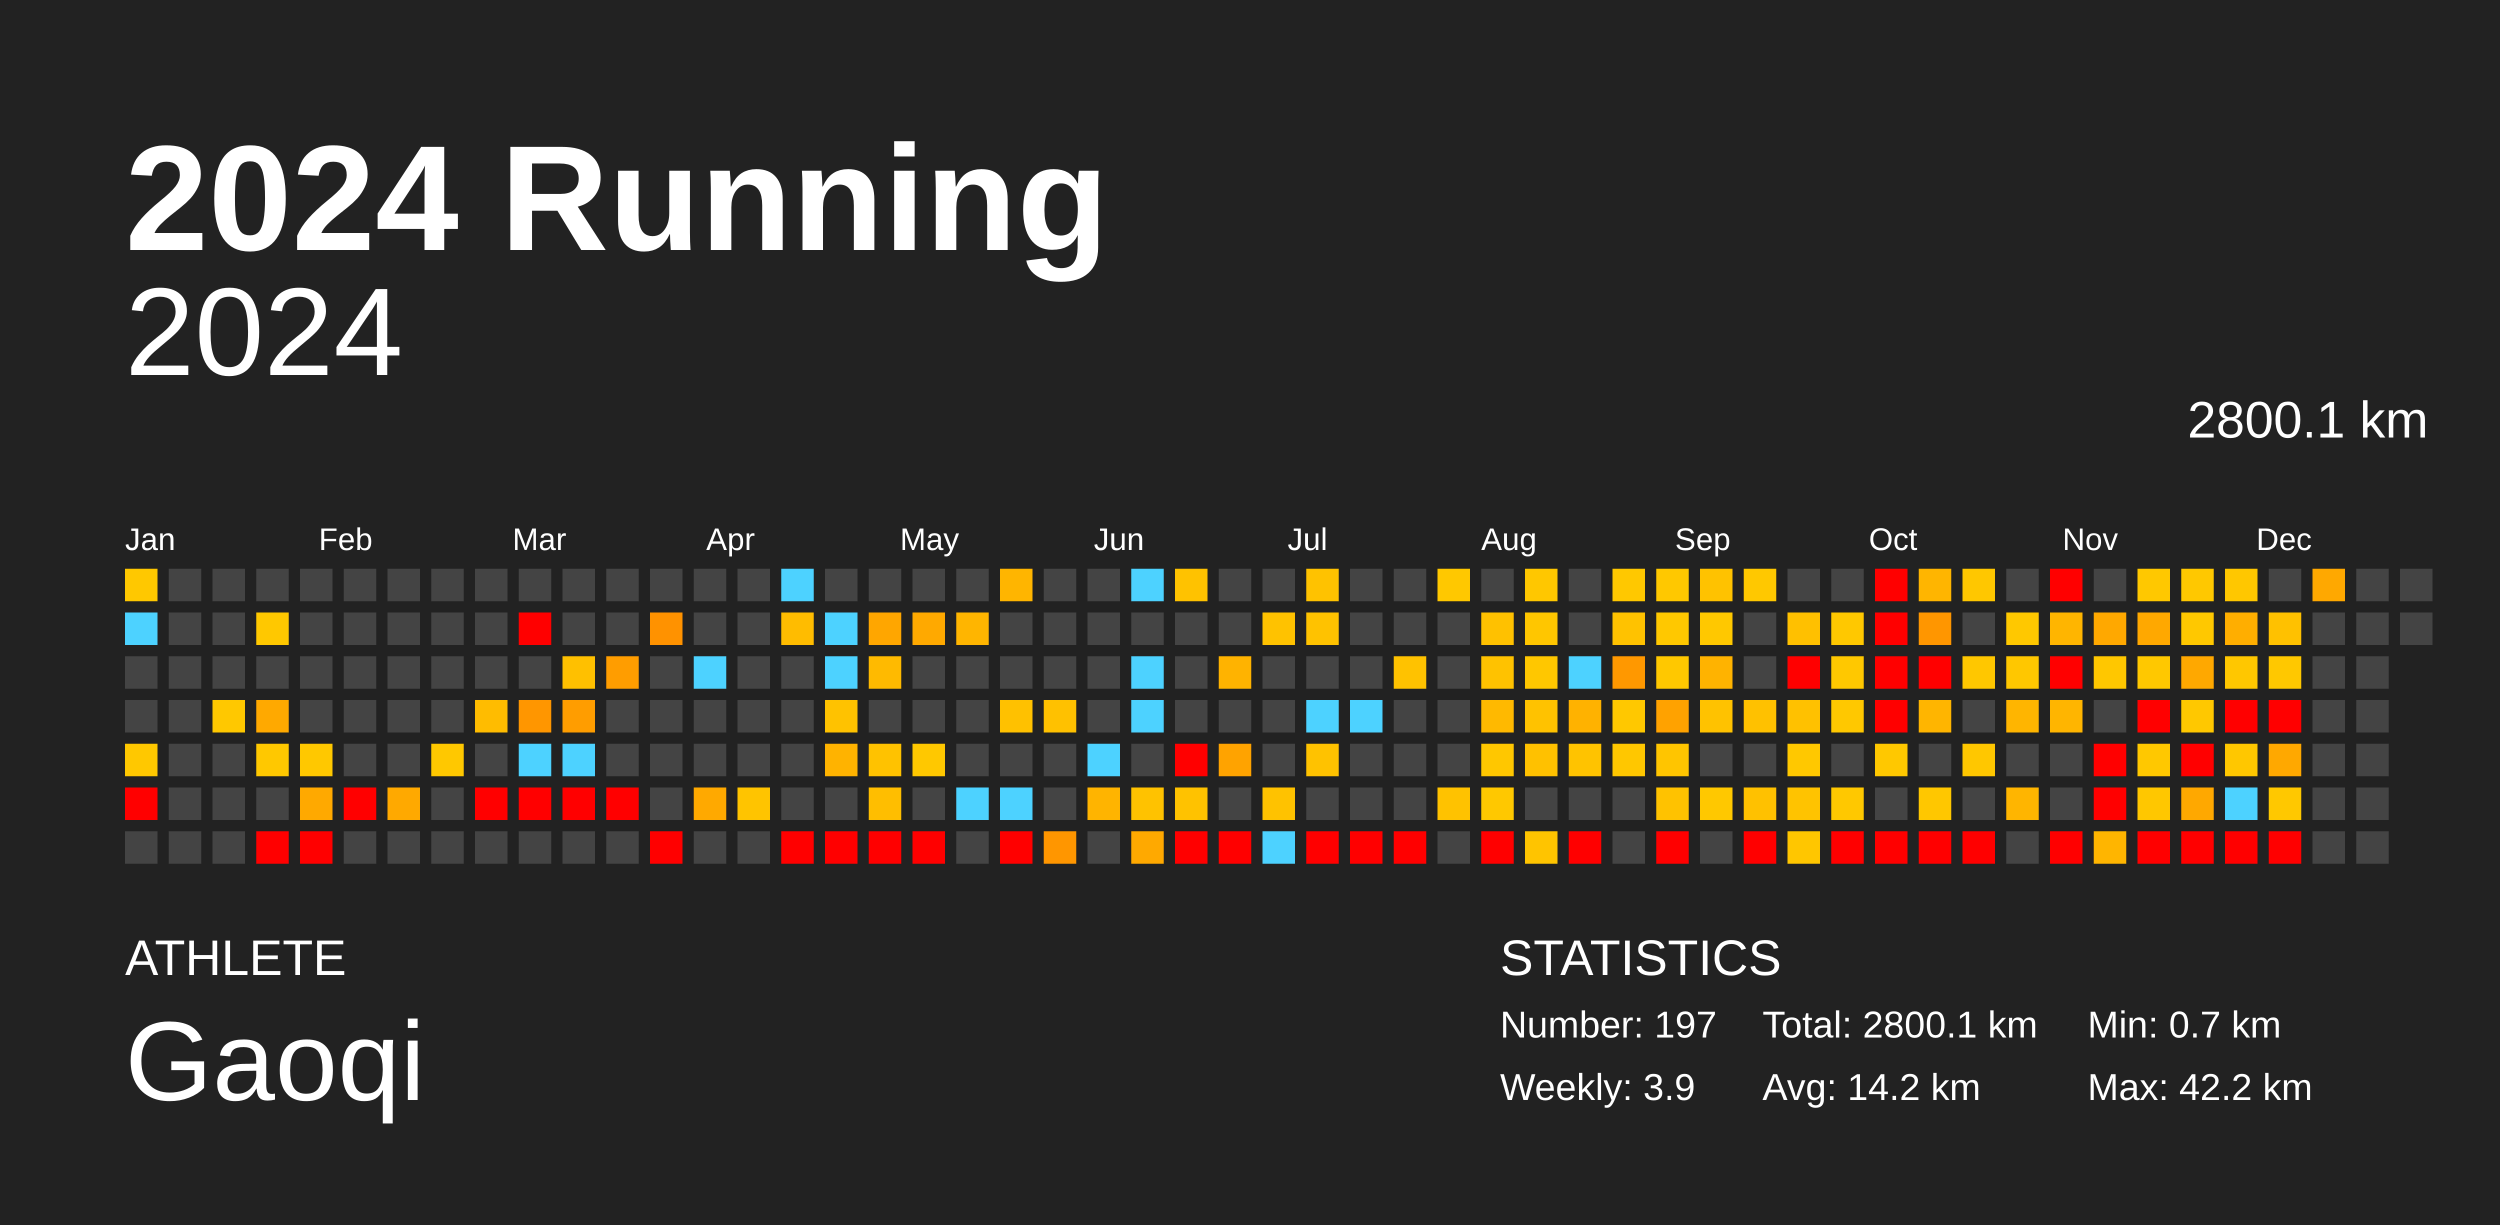
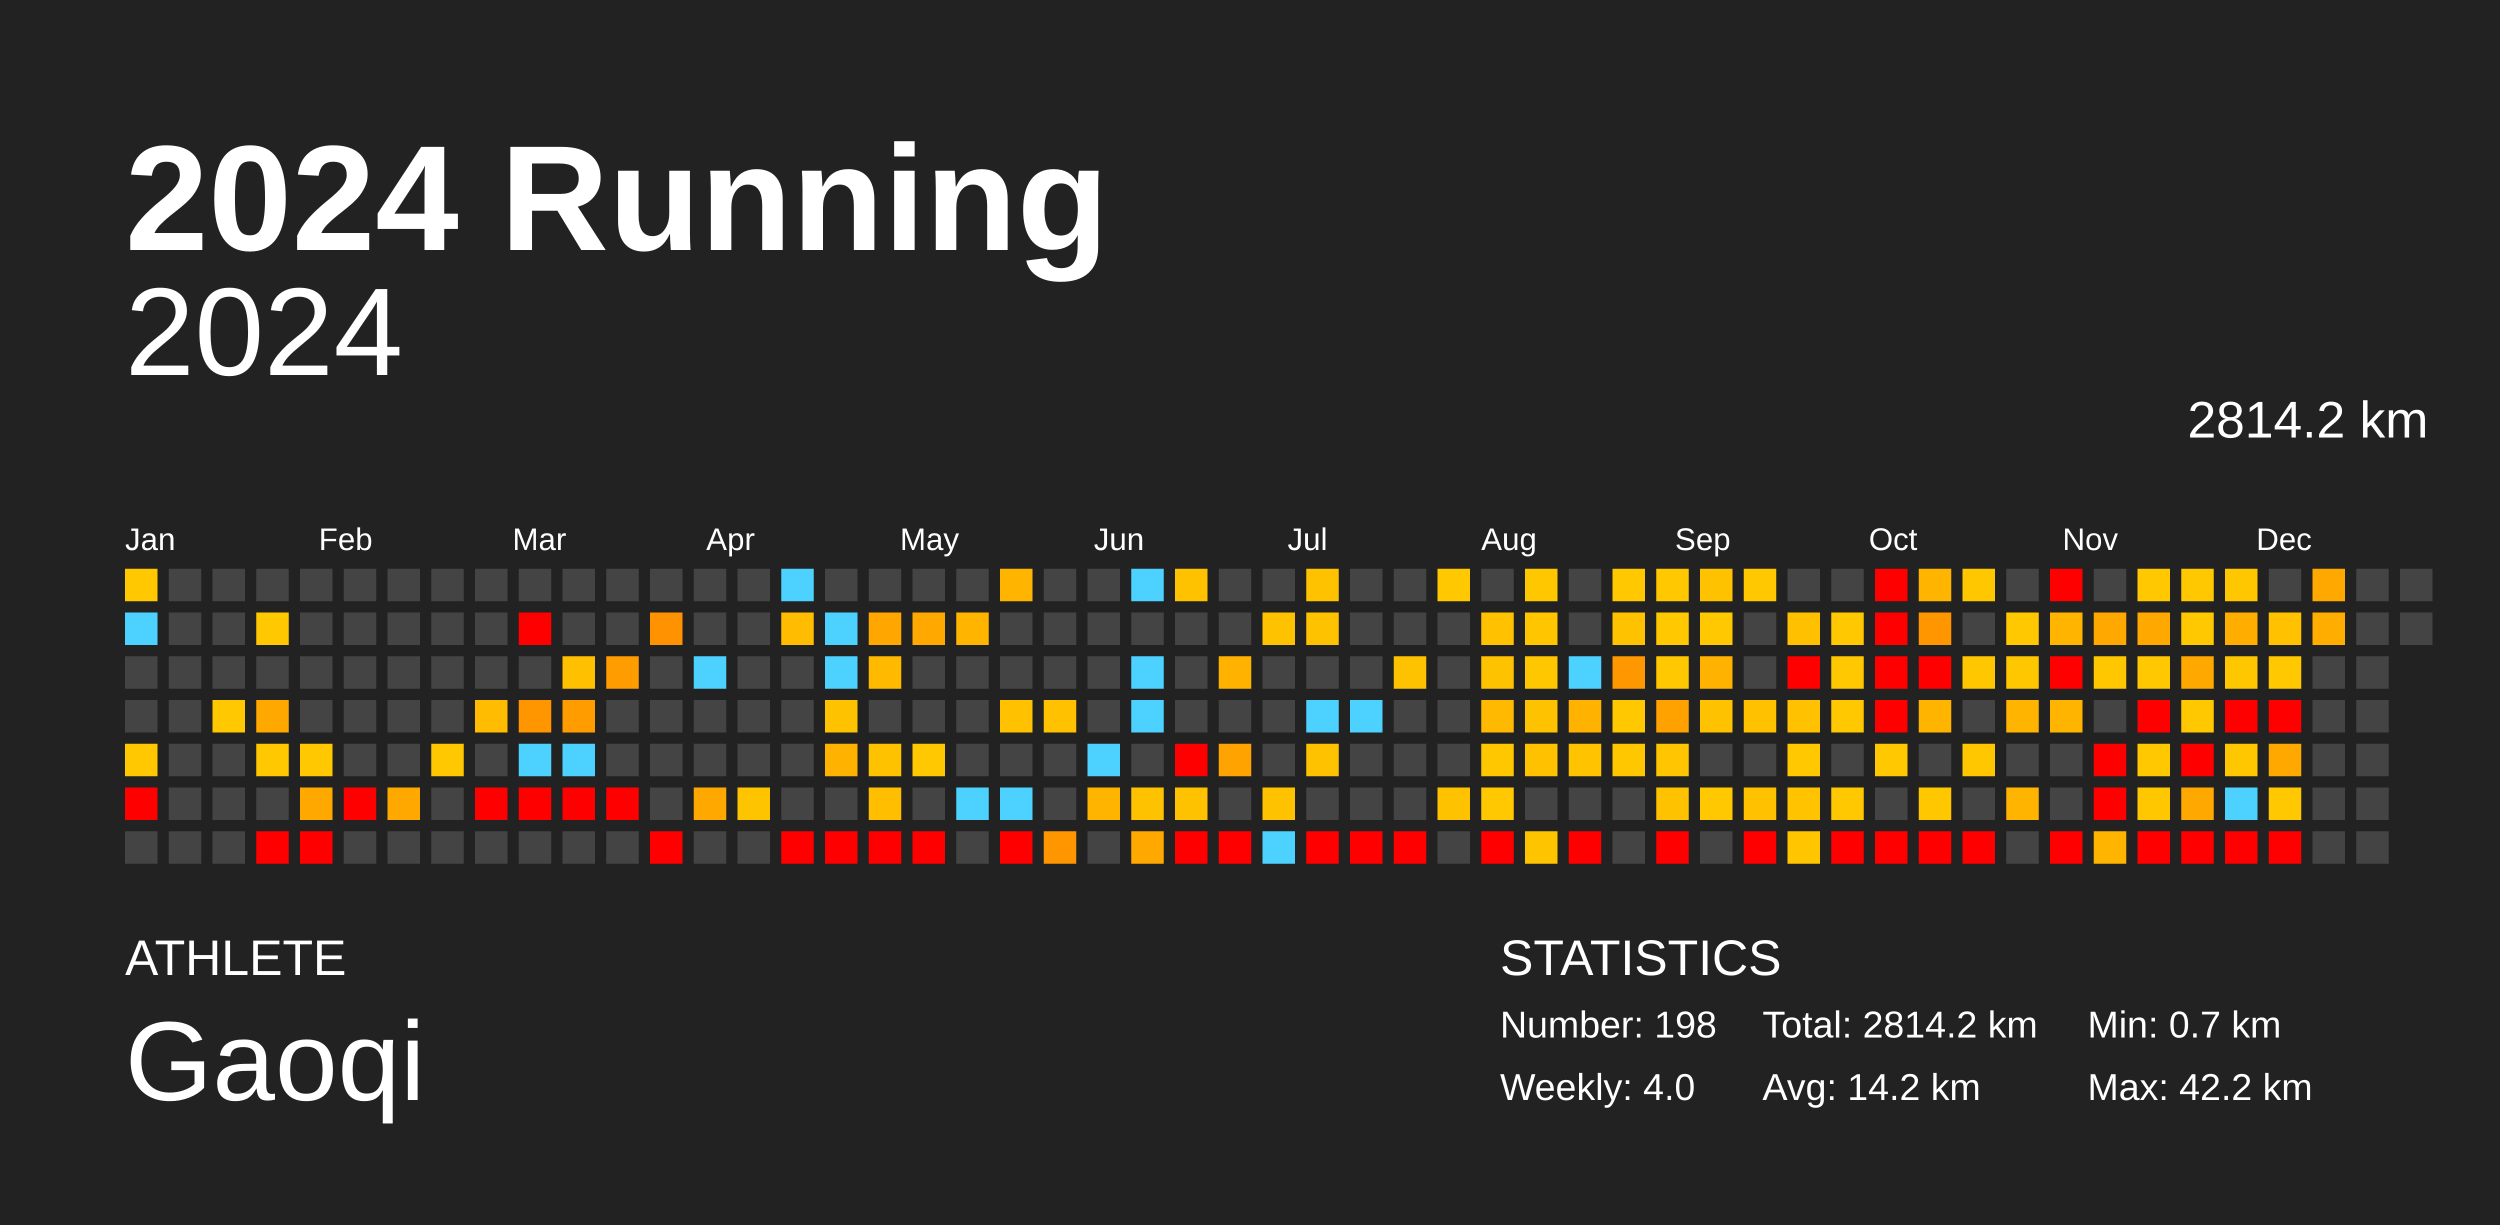
<svg xmlns="http://www.w3.org/2000/svg" baseProfile="full" height="98mm" version="1.1" viewBox="0,0,200,98" width="200mm">
  <defs />
  <rect fill="#222222" height="98" width="200" x="0" y="0" />
  <text fill="#FFFFFF" style="font-size:12px; font-family:Arial; font-weight:bold;" x="10" y="20">2024 Running</text>
  <text fill="#FFFFFF" style="font-size:4px; font-family:Arial" x="10" y="78">ATHLETE</text>
  <text fill="#FFFFFF" style="font-size:9px; font-family:Arial" x="10" y="88">Gaoqi</text>
  <text fill="#FFFFFF" style="font-size:4px; font-family:Arial" x="120" y="78">STATISTICS</text>
-   <text fill="#FFFFFF" style="font-size:3px; font-family:Arial" x="120" y="83">Number: 197</text>
-   <text fill="#FFFFFF" style="font-size:3px; font-family:Arial" x="120" y="88">Weekly: 3.9</text>
-   <text fill="#FFFFFF" style="font-size:3px; font-family:Arial" x="141" y="83">Total: 2800.1 km</text>
+   <text fill="#FFFFFF" style="font-size:3px; font-family:Arial" x="120" y="83">Number: 198</text>
+   <text fill="#FFFFFF" style="font-size:3px; font-family:Arial" x="120" y="88">Weekly: 4.0</text>
+   <text fill="#FFFFFF" style="font-size:3px; font-family:Arial" x="141" y="83">Total: 2814.2 km</text>
  <text fill="#FFFFFF" style="font-size:3px; font-family:Arial" x="141" y="88">Avg: 14.2 km</text>
  <text fill="#FFFFFF" style="font-size:3px; font-family:Arial" x="167" y="83">Min: 0.7 km</text>
  <text fill="#FFFFFF" style="font-size:3px; font-family:Arial" x="167" y="88">Max: 42.2 km</text>
  <text alignment-baseline="hanging" fill="#FFFFFF" style="font-size:10.0px; font-family:Arial;" x="10" y="30">2024</text>
-   <text alignment-baseline="hanging" fill="#FFFFFF" style="font-size:4.125px; font-family:Arial;" x="175" y="35">2800.1 km</text>
+   <text alignment-baseline="hanging" fill="#FFFFFF" style="font-size:4.125px; font-family:Arial;" x="175" y="35">2814.2 km</text>
  <text fill="#FFFFFF" style="font-size:2.5px; font-family:Arial" x="10.0" y="44">Jan</text>
  <text fill="#FFFFFF" style="font-size:2.5px; font-family:Arial" x="25.5" y="44">Feb</text>
  <text fill="#FFFFFF" style="font-size:2.5px; font-family:Arial" x="41.0" y="44">Mar</text>
  <text fill="#FFFFFF" style="font-size:2.5px; font-family:Arial" x="56.5" y="44">Apr</text>
  <text fill="#FFFFFF" style="font-size:2.5px; font-family:Arial" x="72.0" y="44">May</text>
  <text fill="#FFFFFF" style="font-size:2.5px; font-family:Arial" x="87.5" y="44">Jun</text>
  <text fill="#FFFFFF" style="font-size:2.5px; font-family:Arial" x="103.0" y="44">Jul</text>
  <text fill="#FFFFFF" style="font-size:2.5px; font-family:Arial" x="118.5" y="44">Aug</text>
  <text fill="#FFFFFF" style="font-size:2.5px; font-family:Arial" x="134.0" y="44">Sep</text>
  <text fill="#FFFFFF" style="font-size:2.5px; font-family:Arial" x="149.5" y="44">Oct</text>
  <text fill="#FFFFFF" style="font-size:2.5px; font-family:Arial" x="165.0" y="44">Nov</text>
  <text fill="#FFFFFF" style="font-size:2.5px; font-family:Arial" x="180.5" y="44">Dec</text>
  <rect fill="#ffc800" height="2.6" width="2.6" x="10.0" y="45.5" />
  <rect fill="#4dd2ff" height="2.6" width="2.6" x="10.0" y="49.0" />
  <rect fill="#444444" height="2.6" width="2.6" x="10.0" y="52.5" />
  <rect fill="#444444" height="2.6" width="2.6" x="10.0" y="56.0" />
  <rect fill="#ffc800" height="2.6" width="2.6" x="10.0" y="59.5" />
  <rect fill="red" height="2.6" width="2.6" x="10.0" y="63.0" />
  <rect fill="#444444" height="2.6" width="2.6" x="10.0" y="66.5" />
  <rect fill="#444444" height="2.6" width="2.6" x="13.5" y="45.5" />
  <rect fill="#444444" height="2.6" width="2.6" x="13.5" y="49.0" />
  <rect fill="#444444" height="2.6" width="2.6" x="13.5" y="52.5" />
  <rect fill="#444444" height="2.6" width="2.6" x="13.5" y="56.0" />
  <rect fill="#444444" height="2.6" width="2.6" x="13.5" y="59.5" />
  <rect fill="#444444" height="2.6" width="2.6" x="13.5" y="63.0" />
  <rect fill="#444444" height="2.6" width="2.6" x="13.5" y="66.5" />
  <rect fill="#444444" height="2.6" width="2.6" x="17.0" y="45.5" />
  <rect fill="#444444" height="2.6" width="2.6" x="17.0" y="49.0" />
  <rect fill="#444444" height="2.6" width="2.6" x="17.0" y="52.5" />
  <rect fill="#ffc800" height="2.6" width="2.6" x="17.0" y="56.0" />
  <rect fill="#444444" height="2.6" width="2.6" x="17.0" y="59.5" />
  <rect fill="#444444" height="2.6" width="2.6" x="17.0" y="63.0" />
  <rect fill="#444444" height="2.6" width="2.6" x="17.0" y="66.5" />
  <rect fill="#444444" height="2.6" width="2.6" x="20.5" y="45.5" />
  <rect fill="#ffc800" height="2.6" width="2.6" x="20.5" y="49.0" />
  <rect fill="#444444" height="2.6" width="2.6" x="20.5" y="52.5" />
  <rect fill="#ffa900" height="2.6" width="2.6" x="20.5" y="56.0" />
  <rect fill="#ffc800" height="2.6" width="2.6" x="20.5" y="59.5" />
  <rect fill="#444444" height="2.6" width="2.6" x="20.5" y="63.0" />
  <rect fill="red" height="2.6" width="2.6" x="20.5" y="66.5" />
  <rect fill="#444444" height="2.6" width="2.6" x="24.0" y="45.5" />
  <rect fill="#444444" height="2.6" width="2.6" x="24.0" y="49.0" />
  <rect fill="#444444" height="2.6" width="2.6" x="24.0" y="52.5" />
  <rect fill="#444444" height="2.6" width="2.6" x="24.0" y="56.0" />
  <rect fill="#ffc800" height="2.6" width="2.6" x="24.0" y="59.5" />
  <rect fill="#ffa900" height="2.6" width="2.6" x="24.0" y="63.0" />
  <rect fill="red" height="2.6" width="2.6" x="24.0" y="66.5" />
  <rect fill="#444444" height="2.6" width="2.6" x="27.5" y="45.5" />
  <rect fill="#444444" height="2.6" width="2.6" x="27.5" y="49.0" />
  <rect fill="#444444" height="2.6" width="2.6" x="27.5" y="52.5" />
  <rect fill="#444444" height="2.6" width="2.6" x="27.5" y="56.0" />
  <rect fill="#444444" height="2.6" width="2.6" x="27.5" y="59.5" />
  <rect fill="red" height="2.6" width="2.6" x="27.5" y="63.0" />
  <rect fill="#444444" height="2.6" width="2.6" x="27.5" y="66.5" />
  <rect fill="#444444" height="2.6" width="2.6" x="31.0" y="45.5" />
  <rect fill="#444444" height="2.6" width="2.6" x="31.0" y="49.0" />
  <rect fill="#444444" height="2.6" width="2.6" x="31.0" y="52.5" />
  <rect fill="#444444" height="2.6" width="2.6" x="31.0" y="56.0" />
  <rect fill="#444444" height="2.6" width="2.6" x="31.0" y="59.5" />
  <rect fill="#ffa900" height="2.6" width="2.6" x="31.0" y="63.0" />
  <rect fill="#444444" height="2.6" width="2.6" x="31.0" y="66.5" />
  <rect fill="#444444" height="2.6" width="2.6" x="34.5" y="45.5" />
  <rect fill="#444444" height="2.6" width="2.6" x="34.5" y="49.0" />
  <rect fill="#444444" height="2.6" width="2.6" x="34.5" y="52.5" />
  <rect fill="#444444" height="2.6" width="2.6" x="34.5" y="56.0" />
  <rect fill="#ffc800" height="2.6" width="2.6" x="34.5" y="59.5" />
  <rect fill="#444444" height="2.6" width="2.6" x="34.5" y="63.0" />
  <rect fill="#444444" height="2.6" width="2.6" x="34.5" y="66.5" />
  <rect fill="#444444" height="2.6" width="2.6" x="38.0" y="45.5" />
  <rect fill="#444444" height="2.6" width="2.6" x="38.0" y="49.0" />
  <rect fill="#444444" height="2.6" width="2.6" x="38.0" y="52.5" />
  <rect fill="#ffbc00" height="2.6" width="2.6" x="38.0" y="56.0" />
  <rect fill="#444444" height="2.6" width="2.6" x="38.0" y="59.5" />
  <rect fill="red" height="2.6" width="2.6" x="38.0" y="63.0" />
  <rect fill="#444444" height="2.6" width="2.6" x="38.0" y="66.5" />
  <rect fill="#444444" height="2.6" width="2.6" x="41.5" y="45.5" />
  <rect fill="red" height="2.6" width="2.6" x="41.5" y="49.0" />
  <rect fill="#444444" height="2.6" width="2.6" x="41.5" y="52.5" />
  <rect fill="#ff9600" height="2.6" width="2.6" x="41.5" y="56.0" />
  <rect fill="#4dd2ff" height="2.6" width="2.6" x="41.5" y="59.5" />
  <rect fill="red" height="2.6" width="2.6" x="41.5" y="63.0" />
  <rect fill="#444444" height="2.6" width="2.6" x="41.5" y="66.5" />
  <rect fill="#444444" height="2.6" width="2.6" x="45.0" y="45.5" />
  <rect fill="#444444" height="2.6" width="2.6" x="45.0" y="49.0" />
  <rect fill="#ffc000" height="2.6" width="2.6" x="45.0" y="52.5" />
  <rect fill="#ff9d00" height="2.6" width="2.6" x="45.0" y="56.0" />
  <rect fill="#4dd2ff" height="2.6" width="2.6" x="45.0" y="59.5" />
  <rect fill="red" height="2.6" width="2.6" x="45.0" y="63.0" />
  <rect fill="#444444" height="2.6" width="2.6" x="45.0" y="66.5" />
  <rect fill="#444444" height="2.6" width="2.6" x="48.5" y="45.5" />
  <rect fill="#444444" height="2.6" width="2.6" x="48.5" y="49.0" />
  <rect fill="#ff9d00" height="2.6" width="2.6" x="48.5" y="52.5" />
  <rect fill="#444444" height="2.6" width="2.6" x="48.5" y="56.0" />
  <rect fill="#444444" height="2.6" width="2.6" x="48.5" y="59.5" />
  <rect fill="red" height="2.6" width="2.6" x="48.5" y="63.0" />
  <rect fill="#444444" height="2.6" width="2.6" x="48.5" y="66.5" />
  <rect fill="#444444" height="2.6" width="2.6" x="52.0" y="45.5" />
  <rect fill="#ff9200" height="2.6" width="2.6" x="52.0" y="49.0" />
  <rect fill="#444444" height="2.6" width="2.6" x="52.0" y="52.5" />
  <rect fill="#444444" height="2.6" width="2.6" x="52.0" y="56.0" />
  <rect fill="#444444" height="2.6" width="2.6" x="52.0" y="59.5" />
  <rect fill="#444444" height="2.6" width="2.6" x="52.0" y="63.0" />
  <rect fill="red" height="2.6" width="2.6" x="52.0" y="66.5" />
  <rect fill="#444444" height="2.6" width="2.6" x="55.5" y="45.5" />
  <rect fill="#444444" height="2.6" width="2.6" x="55.5" y="49.0" />
  <rect fill="#4dd2ff" height="2.6" width="2.6" x="55.5" y="52.5" />
  <rect fill="#444444" height="2.6" width="2.6" x="55.5" y="56.0" />
  <rect fill="#444444" height="2.6" width="2.6" x="55.5" y="59.5" />
  <rect fill="#ffa900" height="2.6" width="2.6" x="55.5" y="63.0" />
  <rect fill="#444444" height="2.6" width="2.6" x="55.5" y="66.5" />
  <rect fill="#444444" height="2.6" width="2.6" x="59.0" y="45.5" />
  <rect fill="#444444" height="2.6" width="2.6" x="59.0" y="49.0" />
  <rect fill="#444444" height="2.6" width="2.6" x="59.0" y="52.5" />
  <rect fill="#444444" height="2.6" width="2.6" x="59.0" y="56.0" />
  <rect fill="#444444" height="2.6" width="2.6" x="59.0" y="59.5" />
  <rect fill="#ffc400" height="2.6" width="2.6" x="59.0" y="63.0" />
  <rect fill="#444444" height="2.6" width="2.6" x="59.0" y="66.5" />
  <rect fill="#4dd2ff" height="2.6" width="2.6" x="62.5" y="45.5" />
  <rect fill="#ffbc00" height="2.6" width="2.6" x="62.5" y="49.0" />
  <rect fill="#444444" height="2.6" width="2.6" x="62.5" y="52.5" />
  <rect fill="#444444" height="2.6" width="2.6" x="62.5" y="56.0" />
  <rect fill="#444444" height="2.6" width="2.6" x="62.5" y="59.5" />
  <rect fill="#444444" height="2.6" width="2.6" x="62.5" y="63.0" />
  <rect fill="red" height="2.6" width="2.6" x="62.5" y="66.5" />
  <rect fill="#444444" height="2.6" width="2.6" x="66.0" y="45.5" />
  <rect fill="#4dd2ff" height="2.6" width="2.6" x="66.0" y="49.0" />
  <rect fill="#4dd2ff" height="2.6" width="2.6" x="66.0" y="52.5" />
  <rect fill="#ffc200" height="2.6" width="2.6" x="66.0" y="56.0" />
  <rect fill="#ffb300" height="2.6" width="2.6" x="66.0" y="59.5" />
  <rect fill="#444444" height="2.6" width="2.6" x="66.0" y="63.0" />
  <rect fill="red" height="2.6" width="2.6" x="66.0" y="66.5" />
  <rect fill="#444444" height="2.6" width="2.6" x="69.5" y="45.5" />
  <rect fill="#ffa600" height="2.6" width="2.6" x="69.5" y="49.0" />
  <rect fill="#ffba00" height="2.6" width="2.6" x="69.5" y="52.5" />
  <rect fill="#444444" height="2.6" width="2.6" x="69.5" y="56.0" />
  <rect fill="#ffc200" height="2.6" width="2.6" x="69.5" y="59.5" />
  <rect fill="#ffbe00" height="2.6" width="2.6" x="69.5" y="63.0" />
  <rect fill="red" height="2.6" width="2.6" x="69.5" y="66.5" />
  <rect fill="#444444" height="2.6" width="2.6" x="73.0" y="45.5" />
  <rect fill="#ffa900" height="2.6" width="2.6" x="73.0" y="49.0" />
  <rect fill="#444444" height="2.6" width="2.6" x="73.0" y="52.5" />
  <rect fill="#444444" height="2.6" width="2.6" x="73.0" y="56.0" />
  <rect fill="#ffc800" height="2.6" width="2.6" x="73.0" y="59.5" />
  <rect fill="#444444" height="2.6" width="2.6" x="73.0" y="63.0" />
  <rect fill="red" height="2.6" width="2.6" x="73.0" y="66.5" />
  <rect fill="#444444" height="2.6" width="2.6" x="76.5" y="45.5" />
  <rect fill="#ffb500" height="2.6" width="2.6" x="76.5" y="49.0" />
  <rect fill="#444444" height="2.6" width="2.6" x="76.5" y="52.5" />
  <rect fill="#444444" height="2.6" width="2.6" x="76.5" y="56.0" />
  <rect fill="#444444" height="2.6" width="2.6" x="76.5" y="59.5" />
  <rect fill="#4dd2ff" height="2.6" width="2.6" x="76.5" y="63.0" />
  <rect fill="#444444" height="2.6" width="2.6" x="76.5" y="66.5" />
  <rect fill="#ffb500" height="2.6" width="2.6" x="80.0" y="45.5" />
  <rect fill="#444444" height="2.6" width="2.6" x="80.0" y="49.0" />
  <rect fill="#444444" height="2.6" width="2.6" x="80.0" y="52.5" />
  <rect fill="#ffc100" height="2.6" width="2.6" x="80.0" y="56.0" />
  <rect fill="#444444" height="2.6" width="2.6" x="80.0" y="59.5" />
  <rect fill="#4dd2ff" height="2.6" width="2.6" x="80.0" y="63.0" />
  <rect fill="red" height="2.6" width="2.6" x="80.0" y="66.5" />
  <rect fill="#444444" height="2.6" width="2.6" x="83.5" y="45.5" />
  <rect fill="#444444" height="2.6" width="2.6" x="83.5" y="49.0" />
  <rect fill="#444444" height="2.6" width="2.6" x="83.5" y="52.5" />
  <rect fill="#ffc100" height="2.6" width="2.6" x="83.5" y="56.0" />
  <rect fill="#444444" height="2.6" width="2.6" x="83.5" y="59.5" />
  <rect fill="#444444" height="2.6" width="2.6" x="83.5" y="63.0" />
  <rect fill="#ff9600" height="2.6" width="2.6" x="83.5" y="66.5" />
  <rect fill="#444444" height="2.6" width="2.6" x="87.0" y="45.5" />
  <rect fill="#444444" height="2.6" width="2.6" x="87.0" y="49.0" />
  <rect fill="#444444" height="2.6" width="2.6" x="87.0" y="52.5" />
  <rect fill="#444444" height="2.6" width="2.6" x="87.0" y="56.0" />
  <rect fill="#4dd2ff" height="2.6" width="2.6" x="87.0" y="59.5" />
  <rect fill="#ffb400" height="2.6" width="2.6" x="87.0" y="63.0" />
  <rect fill="#444444" height="2.6" width="2.6" x="87.0" y="66.5" />
  <rect fill="#4dd2ff" height="2.6" width="2.6" x="90.5" y="45.5" />
  <rect fill="#444444" height="2.6" width="2.6" x="90.5" y="49.0" />
  <rect fill="#4dd2ff" height="2.6" width="2.6" x="90.5" y="52.5" />
  <rect fill="#4dd2ff" height="2.6" width="2.6" x="90.5" y="56.0" />
  <rect fill="#444444" height="2.6" width="2.6" x="90.5" y="59.5" />
  <rect fill="#ffc200" height="2.6" width="2.6" x="90.5" y="63.0" />
  <rect fill="#ffa900" height="2.6" width="2.6" x="90.5" y="66.5" />
  <rect fill="#ffc200" height="2.6" width="2.6" x="94.0" y="45.5" />
  <rect fill="#444444" height="2.6" width="2.6" x="94.0" y="49.0" />
  <rect fill="#444444" height="2.6" width="2.6" x="94.0" y="52.5" />
  <rect fill="#444444" height="2.6" width="2.6" x="94.0" y="56.0" />
  <rect fill="red" height="2.6" width="2.6" x="94.0" y="59.5" />
  <rect fill="#ffc200" height="2.6" width="2.6" x="94.0" y="63.0" />
  <rect fill="red" height="2.6" width="2.6" x="94.0" y="66.5" />
  <rect fill="#444444" height="2.6" width="2.6" x="97.5" y="45.5" />
  <rect fill="#444444" height="2.6" width="2.6" x="97.5" y="49.0" />
  <rect fill="#ffb300" height="2.6" width="2.6" x="97.5" y="52.5" />
  <rect fill="#444444" height="2.6" width="2.6" x="97.5" y="56.0" />
  <rect fill="#ffa300" height="2.6" width="2.6" x="97.5" y="59.5" />
  <rect fill="#444444" height="2.6" width="2.6" x="97.5" y="63.0" />
  <rect fill="red" height="2.6" width="2.6" x="97.5" y="66.5" />
  <rect fill="#444444" height="2.6" width="2.6" x="101.0" y="45.5" />
  <rect fill="#ffc200" height="2.6" width="2.6" x="101.0" y="49.0" />
  <rect fill="#444444" height="2.6" width="2.6" x="101.0" y="52.5" />
  <rect fill="#444444" height="2.6" width="2.6" x="101.0" y="56.0" />
  <rect fill="#444444" height="2.6" width="2.6" x="101.0" y="59.5" />
  <rect fill="#ffc200" height="2.6" width="2.6" x="101.0" y="63.0" />
  <rect fill="#4dd2ff" height="2.6" width="2.6" x="101.0" y="66.5" />
  <rect fill="#ffc200" height="2.6" width="2.6" x="104.5" y="45.5" />
  <rect fill="#ffc200" height="2.6" width="2.6" x="104.5" y="49.0" />
  <rect fill="#444444" height="2.6" width="2.6" x="104.5" y="52.5" />
  <rect fill="#4dd2ff" height="2.6" width="2.6" x="104.5" y="56.0" />
  <rect fill="#ffc200" height="2.6" width="2.6" x="104.5" y="59.5" />
  <rect fill="#444444" height="2.6" width="2.6" x="104.5" y="63.0" />
  <rect fill="red" height="2.6" width="2.6" x="104.5" y="66.5" />
  <rect fill="#444444" height="2.6" width="2.6" x="108.0" y="45.5" />
  <rect fill="#444444" height="2.6" width="2.6" x="108.0" y="49.0" />
  <rect fill="#444444" height="2.6" width="2.6" x="108.0" y="52.5" />
  <rect fill="#4dd2ff" height="2.6" width="2.6" x="108.0" y="56.0" />
  <rect fill="#444444" height="2.6" width="2.6" x="108.0" y="59.5" />
  <rect fill="#444444" height="2.6" width="2.6" x="108.0" y="63.0" />
  <rect fill="red" height="2.6" width="2.6" x="108.0" y="66.5" />
  <rect fill="#444444" height="2.6" width="2.6" x="111.5" y="45.5" />
  <rect fill="#444444" height="2.6" width="2.6" x="111.5" y="49.0" />
  <rect fill="#ffc200" height="2.6" width="2.6" x="111.5" y="52.5" />
  <rect fill="#444444" height="2.6" width="2.6" x="111.5" y="56.0" />
  <rect fill="#444444" height="2.6" width="2.6" x="111.5" y="59.5" />
  <rect fill="#444444" height="2.6" width="2.6" x="111.5" y="63.0" />
  <rect fill="red" height="2.6" width="2.6" x="111.5" y="66.5" />
  <rect fill="#ffc800" height="2.6" width="2.6" x="115.0" y="45.5" />
  <rect fill="#444444" height="2.6" width="2.6" x="115.0" y="49.0" />
  <rect fill="#444444" height="2.6" width="2.6" x="115.0" y="52.5" />
  <rect fill="#444444" height="2.6" width="2.6" x="115.0" y="56.0" />
  <rect fill="#444444" height="2.6" width="2.6" x="115.0" y="59.5" />
  <rect fill="#ffc200" height="2.6" width="2.6" x="115.0" y="63.0" />
  <rect fill="#444444" height="2.6" width="2.6" x="115.0" y="66.5" />
  <rect fill="#444444" height="2.6" width="2.6" x="118.5" y="45.5" />
  <rect fill="#ffc100" height="2.6" width="2.6" x="118.5" y="49.0" />
  <rect fill="#ffc200" height="2.6" width="2.6" x="118.5" y="52.5" />
  <rect fill="#ffb900" height="2.6" width="2.6" x="118.5" y="56.0" />
  <rect fill="#ffc700" height="2.6" width="2.6" x="118.5" y="59.5" />
  <rect fill="#ffc800" height="2.6" width="2.6" x="118.5" y="63.0" />
  <rect fill="red" height="2.6" width="2.6" x="118.5" y="66.5" />
  <rect fill="#ffc700" height="2.6" width="2.6" x="122.0" y="45.5" />
  <rect fill="#ffc600" height="2.6" width="2.6" x="122.0" y="49.0" />
  <rect fill="#ffc700" height="2.6" width="2.6" x="122.0" y="52.5" />
  <rect fill="#ffc200" height="2.6" width="2.6" x="122.0" y="56.0" />
  <rect fill="#ffc100" height="2.6" width="2.6" x="122.0" y="59.5" />
  <rect fill="#444444" height="2.6" width="2.6" x="122.0" y="63.0" />
  <rect fill="#ffc400" height="2.6" width="2.6" x="122.0" y="66.5" />
  <rect fill="#444444" height="2.6" width="2.6" x="125.5" y="45.5" />
  <rect fill="#444444" height="2.6" width="2.6" x="125.5" y="49.0" />
  <rect fill="#4dd2ff" height="2.6" width="2.6" x="125.5" y="52.5" />
  <rect fill="#ffb200" height="2.6" width="2.6" x="125.5" y="56.0" />
  <rect fill="#ffc300" height="2.6" width="2.6" x="125.5" y="59.5" />
  <rect fill="#444444" height="2.6" width="2.6" x="125.5" y="63.0" />
  <rect fill="red" height="2.6" width="2.6" x="125.5" y="66.5" />
  <rect fill="#ffc800" height="2.6" width="2.6" x="129.0" y="45.5" />
  <rect fill="#ffc200" height="2.6" width="2.6" x="129.0" y="49.0" />
  <rect fill="#ff9800" height="2.6" width="2.6" x="129.0" y="52.5" />
  <rect fill="#ffc800" height="2.6" width="2.6" x="129.0" y="56.0" />
  <rect fill="#ffc700" height="2.6" width="2.6" x="129.0" y="59.5" />
  <rect fill="#444444" height="2.6" width="2.6" x="129.0" y="63.0" />
  <rect fill="#444444" height="2.6" width="2.6" x="129.0" y="66.5" />
  <rect fill="#ffc800" height="2.6" width="2.6" x="132.5" y="45.5" />
  <rect fill="#ffc800" height="2.6" width="2.6" x="132.5" y="49.0" />
  <rect fill="#ffc800" height="2.6" width="2.6" x="132.5" y="52.5" />
  <rect fill="#ffa200" height="2.6" width="2.6" x="132.5" y="56.0" />
  <rect fill="#ffc500" height="2.6" width="2.6" x="132.5" y="59.5" />
  <rect fill="#ffc200" height="2.6" width="2.6" x="132.5" y="63.0" />
  <rect fill="red" height="2.6" width="2.6" x="132.5" y="66.5" />
  <rect fill="#ffc200" height="2.6" width="2.6" x="136.0" y="45.5" />
  <rect fill="#ffc800" height="2.6" width="2.6" x="136.0" y="49.0" />
  <rect fill="#ffb300" height="2.6" width="2.6" x="136.0" y="52.5" />
  <rect fill="#ffc200" height="2.6" width="2.6" x="136.0" y="56.0" />
  <rect fill="#444444" height="2.6" width="2.6" x="136.0" y="59.5" />
  <rect fill="#ffc800" height="2.6" width="2.6" x="136.0" y="63.0" />
  <rect fill="#444444" height="2.6" width="2.6" x="136.0" y="66.5" />
  <rect fill="#ffc800" height="2.6" width="2.6" x="139.5" y="45.5" />
  <rect fill="#444444" height="2.6" width="2.6" x="139.5" y="49.0" />
  <rect fill="#444444" height="2.6" width="2.6" x="139.5" y="52.5" />
  <rect fill="#ffc100" height="2.6" width="2.6" x="139.5" y="56.0" />
  <rect fill="#444444" height="2.6" width="2.6" x="139.5" y="59.5" />
  <rect fill="#ffc100" height="2.6" width="2.6" x="139.5" y="63.0" />
  <rect fill="red" height="2.6" width="2.6" x="139.5" y="66.5" />
  <rect fill="#444444" height="2.6" width="2.6" x="143.0" y="45.5" />
  <rect fill="#ffc000" height="2.6" width="2.6" x="143.0" y="49.0" />
  <rect fill="red" height="2.6" width="2.6" x="143.0" y="52.5" />
  <rect fill="#ffc100" height="2.6" width="2.6" x="143.0" y="56.0" />
  <rect fill="#ffc800" height="2.6" width="2.6" x="143.0" y="59.5" />
  <rect fill="#ffc300" height="2.6" width="2.6" x="143.0" y="63.0" />
  <rect fill="#ffc600" height="2.6" width="2.6" x="143.0" y="66.5" />
  <rect fill="#444444" height="2.6" width="2.6" x="146.5" y="45.5" />
  <rect fill="#ffc800" height="2.6" width="2.6" x="146.5" y="49.0" />
  <rect fill="#ffc800" height="2.6" width="2.6" x="146.5" y="52.5" />
  <rect fill="#ffc800" height="2.6" width="2.6" x="146.5" y="56.0" />
  <rect fill="#444444" height="2.6" width="2.6" x="146.5" y="59.5" />
  <rect fill="#ffc800" height="2.6" width="2.6" x="146.5" y="63.0" />
  <rect fill="red" height="2.6" width="2.6" x="146.5" y="66.5" />
  <rect fill="red" height="2.6" width="2.6" x="150.0" y="45.5" />
  <rect fill="red" height="2.6" width="2.6" x="150.0" y="49.0" />
  <rect fill="red" height="2.6" width="2.6" x="150.0" y="52.5" />
  <rect fill="red" height="2.6" width="2.6" x="150.0" y="56.0" />
  <rect fill="#ffc800" height="2.6" width="2.6" x="150.0" y="59.5" />
  <rect fill="#444444" height="2.6" width="2.6" x="150.0" y="63.0" />
  <rect fill="red" height="2.6" width="2.6" x="150.0" y="66.5" />
  <rect fill="#ffb500" height="2.6" width="2.6" x="153.5" y="45.5" />
  <rect fill="#ff9600" height="2.6" width="2.6" x="153.5" y="49.0" />
  <rect fill="red" height="2.6" width="2.6" x="153.5" y="52.5" />
  <rect fill="#ffb500" height="2.6" width="2.6" x="153.5" y="56.0" />
  <rect fill="#444444" height="2.6" width="2.6" x="153.5" y="59.5" />
  <rect fill="#ffc700" height="2.6" width="2.6" x="153.5" y="63.0" />
  <rect fill="red" height="2.6" width="2.6" x="153.5" y="66.5" />
  <rect fill="#ffc700" height="2.6" width="2.6" x="157.0" y="45.5" />
  <rect fill="#444444" height="2.6" width="2.6" x="157.0" y="49.0" />
  <rect fill="#ffc700" height="2.6" width="2.6" x="157.0" y="52.5" />
  <rect fill="#444444" height="2.6" width="2.6" x="157.0" y="56.0" />
  <rect fill="#ffc700" height="2.6" width="2.6" x="157.0" y="59.5" />
  <rect fill="#444444" height="2.6" width="2.6" x="157.0" y="63.0" />
  <rect fill="red" height="2.6" width="2.6" x="157.0" y="66.5" />
  <rect fill="#444444" height="2.6" width="2.6" x="160.5" y="45.5" />
  <rect fill="#ffc800" height="2.6" width="2.6" x="160.5" y="49.0" />
  <rect fill="#ffc700" height="2.6" width="2.6" x="160.5" y="52.5" />
  <rect fill="#ffb500" height="2.6" width="2.6" x="160.5" y="56.0" />
  <rect fill="#444444" height="2.6" width="2.6" x="160.5" y="59.5" />
  <rect fill="#ffb500" height="2.6" width="2.6" x="160.5" y="63.0" />
  <rect fill="#444444" height="2.6" width="2.6" x="160.5" y="66.5" />
  <rect fill="red" height="2.6" width="2.6" x="164.0" y="45.5" />
  <rect fill="#ffb500" height="2.6" width="2.6" x="164.0" y="49.0" />
  <rect fill="red" height="2.6" width="2.6" x="164.0" y="52.5" />
  <rect fill="#ffb500" height="2.6" width="2.6" x="164.0" y="56.0" />
  <rect fill="#444444" height="2.6" width="2.6" x="164.0" y="59.5" />
  <rect fill="#444444" height="2.6" width="2.6" x="164.0" y="63.0" />
  <rect fill="red" height="2.6" width="2.6" x="164.0" y="66.5" />
  <rect fill="#444444" height="2.6" width="2.6" x="167.5" y="45.5" />
  <rect fill="#ffa800" height="2.6" width="2.6" x="167.5" y="49.0" />
  <rect fill="#ffc700" height="2.6" width="2.6" x="167.5" y="52.5" />
  <rect fill="#444444" height="2.6" width="2.6" x="167.5" y="56.0" />
  <rect fill="red" height="2.6" width="2.6" x="167.5" y="59.5" />
  <rect fill="red" height="2.6" width="2.6" x="167.5" y="63.0" />
  <rect fill="#ffb500" height="2.6" width="2.6" x="167.5" y="66.5" />
  <rect fill="#ffc800" height="2.6" width="2.6" x="171.0" y="45.5" />
  <rect fill="#ffa800" height="2.6" width="2.6" x="171.0" y="49.0" />
  <rect fill="#ffc800" height="2.6" width="2.6" x="171.0" y="52.5" />
  <rect fill="red" height="2.6" width="2.6" x="171.0" y="56.0" />
  <rect fill="#ffc800" height="2.6" width="2.6" x="171.0" y="59.5" />
  <rect fill="#ffc700" height="2.6" width="2.6" x="171.0" y="63.0" />
  <rect fill="red" height="2.6" width="2.6" x="171.0" y="66.5" />
  <rect fill="#ffc800" height="2.6" width="2.6" x="174.5" y="45.5" />
  <rect fill="#ffc800" height="2.6" width="2.6" x="174.5" y="49.0" />
  <rect fill="#ffa800" height="2.6" width="2.6" x="174.5" y="52.5" />
  <rect fill="#ffc800" height="2.6" width="2.6" x="174.5" y="56.0" />
  <rect fill="red" height="2.6" width="2.6" x="174.5" y="59.5" />
  <rect fill="#ffa800" height="2.6" width="2.6" x="174.5" y="63.0" />
  <rect fill="red" height="2.6" width="2.6" x="174.5" y="66.5" />
  <rect fill="#ffc700" height="2.6" width="2.6" x="178.0" y="45.5" />
  <rect fill="#ffae00" height="2.6" width="2.6" x="178.0" y="49.0" />
  <rect fill="#ffc700" height="2.6" width="2.6" x="178.0" y="52.5" />
  <rect fill="red" height="2.6" width="2.6" x="178.0" y="56.0" />
  <rect fill="#ffc700" height="2.6" width="2.6" x="178.0" y="59.5" />
  <rect fill="#4dd2ff" height="2.6" width="2.6" x="178.0" y="63.0" />
  <rect fill="red" height="2.6" width="2.6" x="178.0" y="66.5" />
  <rect fill="#444444" height="2.6" width="2.6" x="181.5" y="45.5" />
  <rect fill="#ffc100" height="2.6" width="2.6" x="181.5" y="49.0" />
  <rect fill="#ffc800" height="2.6" width="2.6" x="181.5" y="52.5" />
  <rect fill="red" height="2.6" width="2.6" x="181.5" y="56.0" />
  <rect fill="#ffa800" height="2.6" width="2.6" x="181.5" y="59.5" />
  <rect fill="#ffc800" height="2.6" width="2.6" x="181.5" y="63.0" />
  <rect fill="red" height="2.6" width="2.6" x="181.5" y="66.5" />
  <rect fill="#ffa800" height="2.6" width="2.6" x="185.0" y="45.5" />
-   <rect fill="#444444" height="2.6" width="2.6" x="185.0" y="49.0" />
+   <rect fill="#ffae00" height="2.6" width="2.6" x="185.0" y="49.0" />
  <rect fill="#444444" height="2.6" width="2.6" x="185.0" y="52.5" />
  <rect fill="#444444" height="2.6" width="2.6" x="185.0" y="56.0" />
  <rect fill="#444444" height="2.6" width="2.6" x="185.0" y="59.5" />
  <rect fill="#444444" height="2.6" width="2.6" x="185.0" y="63.0" />
  <rect fill="#444444" height="2.6" width="2.6" x="185.0" y="66.5" />
  <rect fill="#444444" height="2.6" width="2.6" x="188.5" y="45.5" />
  <rect fill="#444444" height="2.6" width="2.6" x="188.5" y="49.0" />
  <rect fill="#444444" height="2.6" width="2.6" x="188.5" y="52.5" />
  <rect fill="#444444" height="2.6" width="2.6" x="188.5" y="56.0" />
  <rect fill="#444444" height="2.6" width="2.6" x="188.5" y="59.5" />
  <rect fill="#444444" height="2.6" width="2.6" x="188.5" y="63.0" />
  <rect fill="#444444" height="2.6" width="2.6" x="188.5" y="66.5" />
  <rect fill="#444444" height="2.6" width="2.6" x="192.0" y="45.5" />
  <rect fill="#444444" height="2.6" width="2.6" x="192.0" y="49.0" />
</svg>
